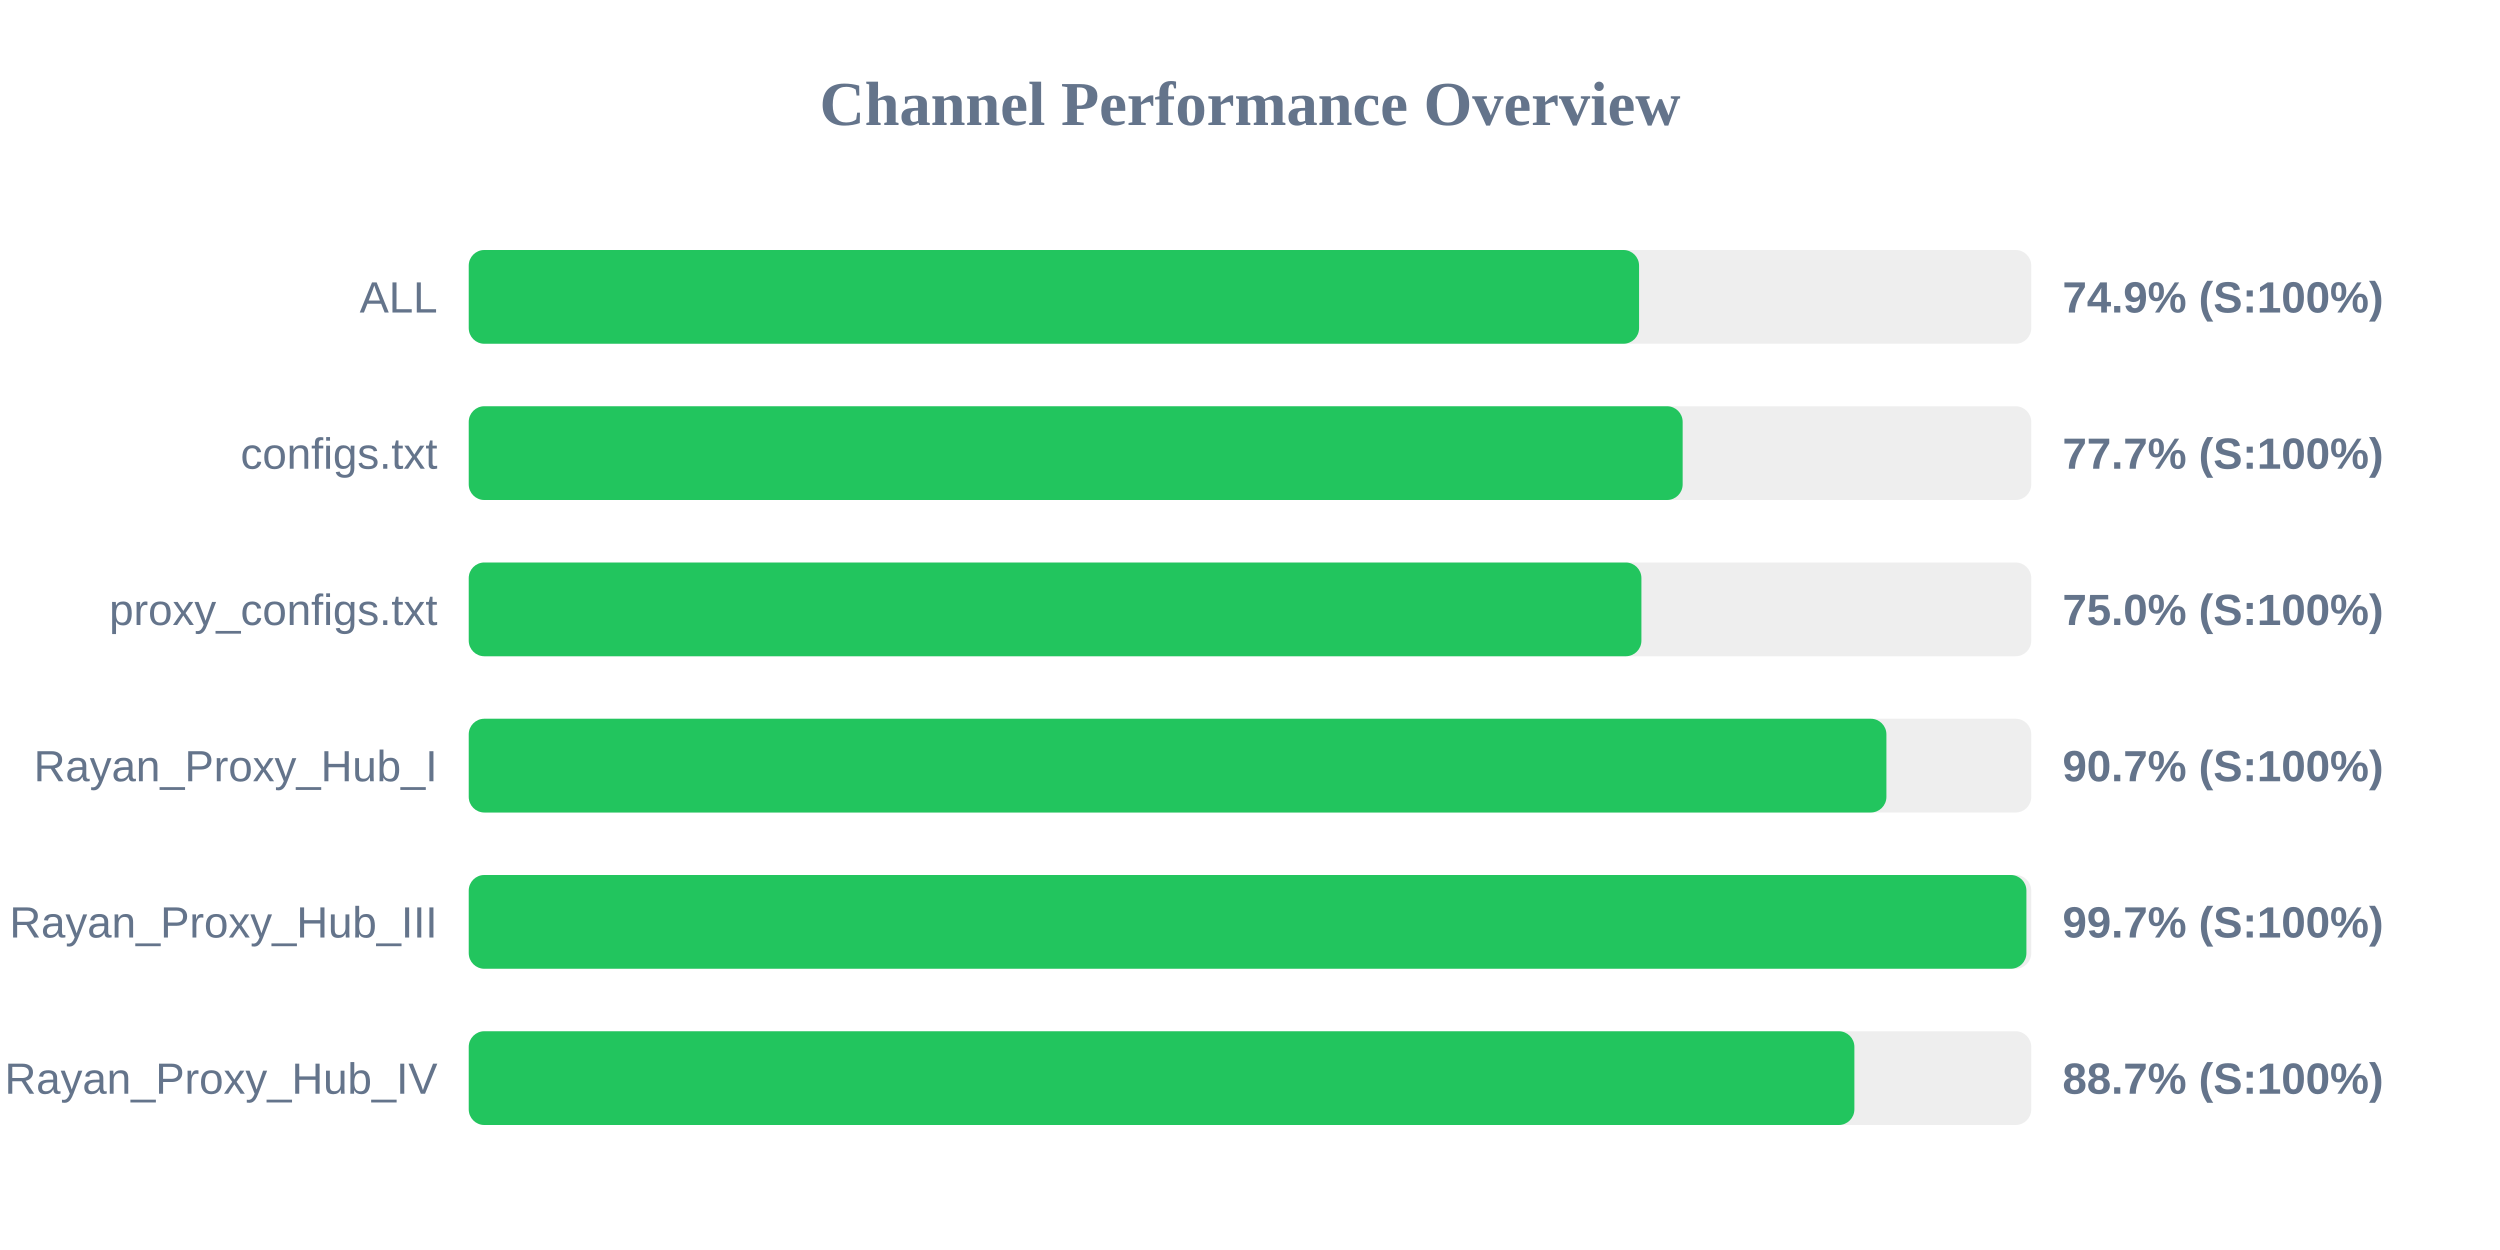
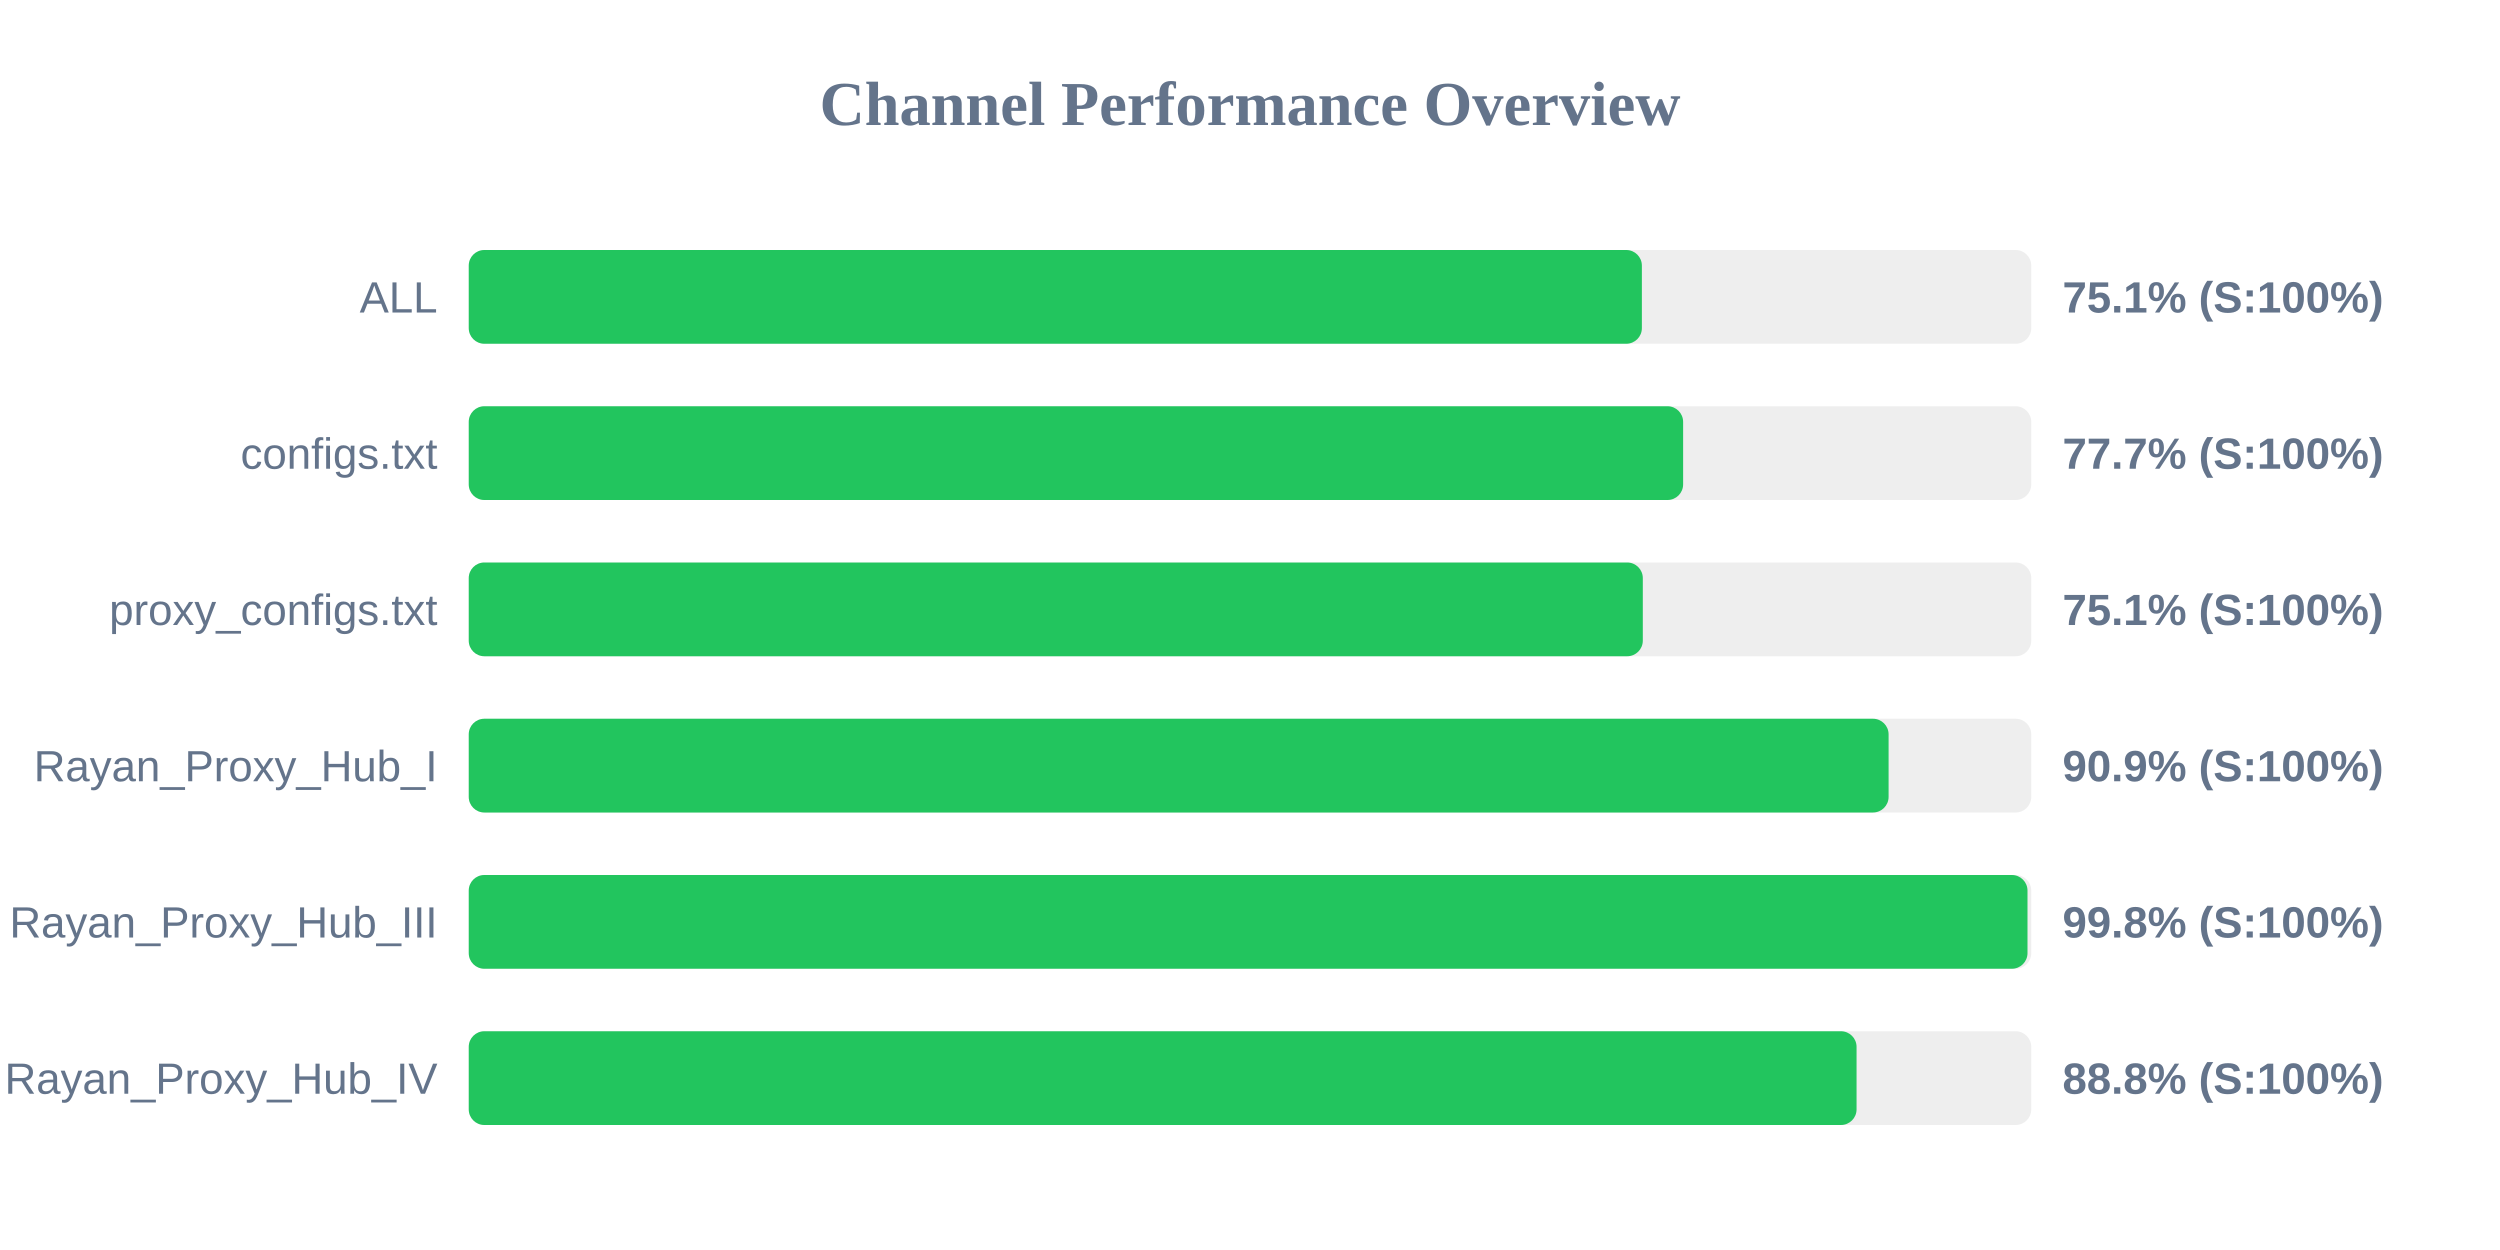
<svg xmlns="http://www.w3.org/2000/svg" width="800" height="400" version="1.1">
  <style>
        .row { font: 14px Arial; fill: #64748b; }
        .score { font: bold 14px Arial; fill: #64748b; }
    </style>
  <text x="400" y="40" text-anchor="middle" font-size="20px" font-weight="bold" fill="#64748b">Channel Performance Overview</text>
  <rect x="150" y="80" width="500" height="30" fill="#eee" rx="5" />
-   <rect x="150" y="80" width="374.5" height="30" fill="#22c55e" rx="5" />
+   <rect x="150" y="80" width="375.4" height="30" fill="#22c55e" rx="5" />
  <text x="140" y="100" text-anchor="end" class="row">ALL</text>
-   <text x="660" y="100" text-anchor="start" class="score">74.9% (S:100%)</text>
+   <text x="660" y="100" text-anchor="start" class="score">75.1% (S:100%)</text>
  <rect x="150" y="130" width="500" height="30" fill="#eee" rx="5" />
-   <rect x="150" y="130" width="388.45" height="30" fill="#22c55e" rx="5" />
+   <rect x="150" y="130" width="388.6" height="30" fill="#22c55e" rx="5" />
  <text x="140" y="150" text-anchor="end" class="row">configs.txt</text>
  <text x="660" y="150" text-anchor="start" class="score">77.7% (S:100%)</text>
  <rect x="150" y="180" width="500" height="30" fill="#eee" rx="5" />
-   <rect x="150" y="180" width="375.25" height="30" fill="#22c55e" rx="5" />
+   <rect x="150" y="180" width="375.7" height="30" fill="#22c55e" rx="5" />
  <text x="140" y="200" text-anchor="end" class="row">proxy_configs.txt</text>
-   <text x="660" y="200" text-anchor="start" class="score">75.0% (S:100%)</text>
+   <text x="660" y="200" text-anchor="start" class="score">75.1% (S:100%)</text>
  <rect x="150" y="230" width="500" height="30" fill="#eee" rx="5" />
-   <rect x="150" y="230" width="453.65" height="30" fill="#22c55e" rx="5" />
+   <rect x="150" y="230" width="454.35" height="30" fill="#22c55e" rx="5" />
  <text x="140" y="250" text-anchor="end" class="row">Rayan_Proxy_Hub_I</text>
-   <text x="660" y="250" text-anchor="start" class="score">90.7% (S:100%)</text>
+   <text x="660" y="250" text-anchor="start" class="score">90.9% (S:100%)</text>
  <rect x="150" y="280" width="500" height="30" fill="#eee" rx="5" />
-   <rect x="150" y="280" width="498.45" height="30" fill="#22c55e" rx="5" />
+   <rect x="150" y="280" width="498.8" height="30" fill="#22c55e" rx="5" />
  <text x="140" y="300" text-anchor="end" class="row">Rayan_Proxy_Hub_III</text>
-   <text x="660" y="300" text-anchor="start" class="score">99.7% (S:100%)</text>
+   <text x="660" y="300" text-anchor="start" class="score">99.8% (S:100%)</text>
  <rect x="150" y="330" width="500" height="30" fill="#eee" rx="5" />
-   <rect x="150" y="330" width="443.4" height="30" fill="#22c55e" rx="5" />
+   <rect x="150" y="330" width="444.1" height="30" fill="#22c55e" rx="5" />
  <text x="140" y="350" text-anchor="end" class="row">Rayan_Proxy_Hub_IV</text>
-   <text x="660" y="350" text-anchor="start" class="score">88.7% (S:100%)</text>
+   <text x="660" y="350" text-anchor="start" class="score">88.8% (S:100%)</text>
</svg>
